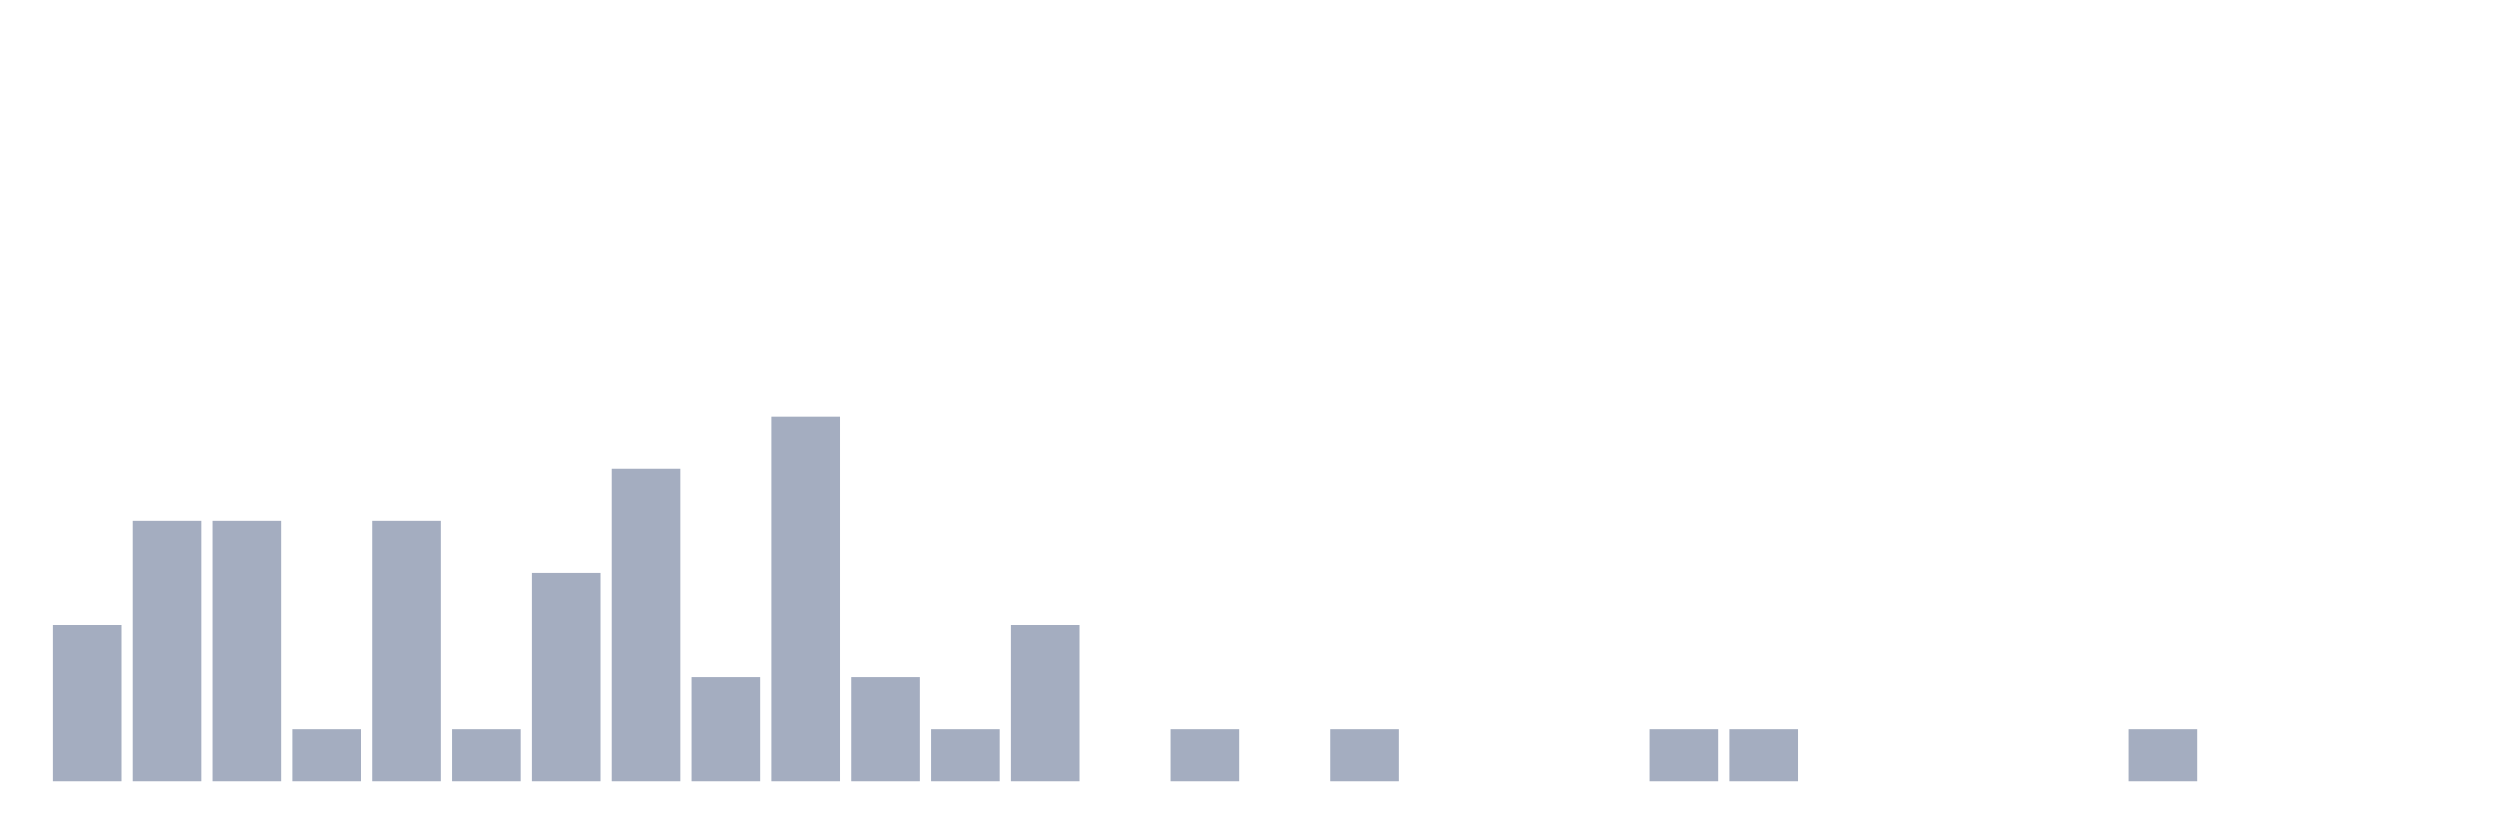
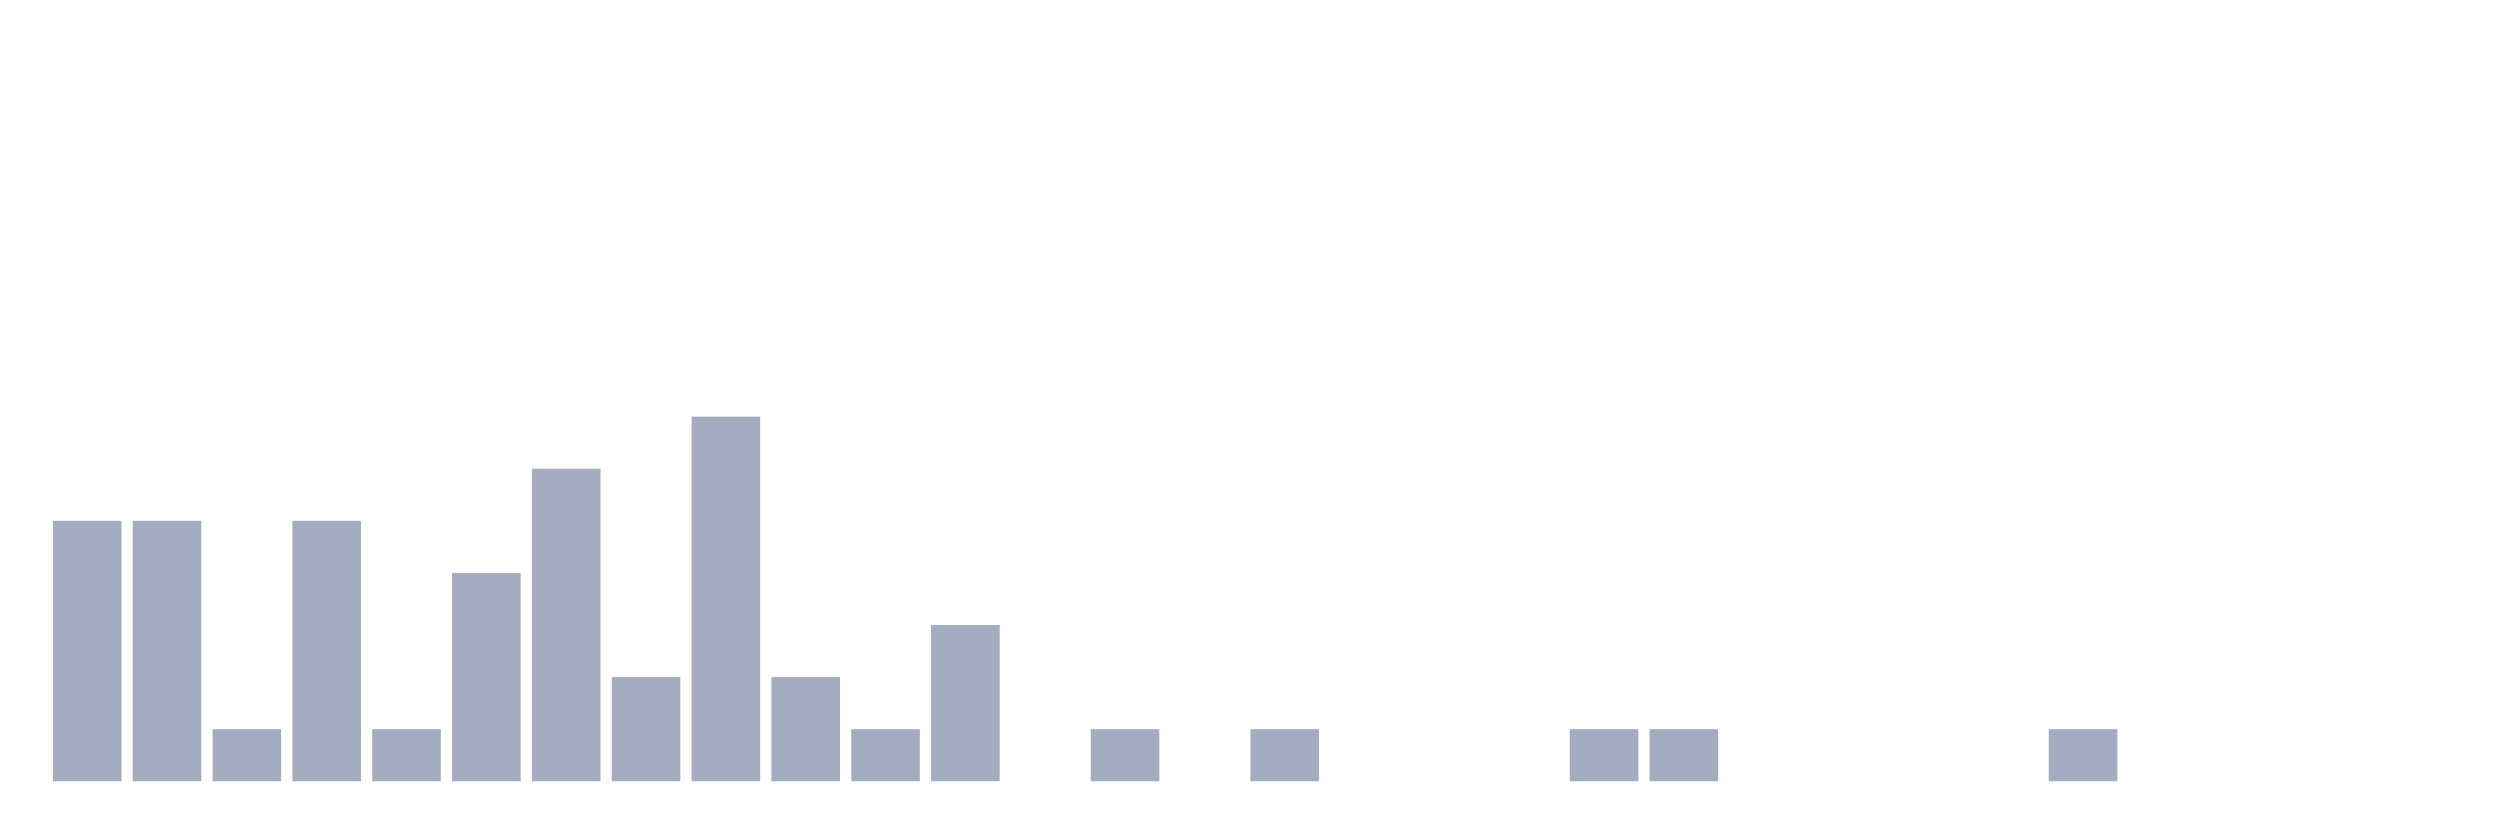
<svg xmlns="http://www.w3.org/2000/svg" viewBox="0 0 480 160">
  <g transform="translate(10,10)">
-     <rect class="bar" x="0.153" width="13.175" y="110" height="30" fill="rgb(164,173,192)" />
+     <rect class="bar" x="0.153" width="13.175" y="90" height="50" fill="rgb(164,173,192)" />
    <rect class="bar" x="15.482" width="13.175" y="90" height="50" fill="rgb(164,173,192)" />
-     <rect class="bar" x="30.81" width="13.175" y="90" height="50" fill="rgb(164,173,192)" />
-     <rect class="bar" x="46.138" width="13.175" y="130" height="10" fill="rgb(164,173,192)" />
-     <rect class="bar" x="61.466" width="13.175" y="90" height="50" fill="rgb(164,173,192)" />
-     <rect class="bar" x="76.794" width="13.175" y="130" height="10" fill="rgb(164,173,192)" />
-     <rect class="bar" x="92.123" width="13.175" y="100" height="40" fill="rgb(164,173,192)" />
-     <rect class="bar" x="107.451" width="13.175" y="80" height="60" fill="rgb(164,173,192)" />
-     <rect class="bar" x="122.779" width="13.175" y="120" height="20" fill="rgb(164,173,192)" />
-     <rect class="bar" x="138.107" width="13.175" y="70" height="70" fill="rgb(164,173,192)" />
-     <rect class="bar" x="153.436" width="13.175" y="120" height="20" fill="rgb(164,173,192)" />
-     <rect class="bar" x="168.764" width="13.175" y="130" height="10" fill="rgb(164,173,192)" />
-     <rect class="bar" x="184.092" width="13.175" y="110" height="30" fill="rgb(164,173,192)" />
-     <rect class="bar" x="199.42" width="13.175" y="140" height="0" fill="rgb(164,173,192)" />
-     <rect class="bar" x="214.748" width="13.175" y="130" height="10" fill="rgb(164,173,192)" />
-     <rect class="bar" x="230.077" width="13.175" y="140" height="0" fill="rgb(164,173,192)" />
-     <rect class="bar" x="245.405" width="13.175" y="130" height="10" fill="rgb(164,173,192)" />
+     <rect class="bar" x="30.81" width="13.175" y="130" height="10" fill="rgb(164,173,192)" />
+     <rect class="bar" x="46.138" width="13.175" y="90" height="50" fill="rgb(164,173,192)" />
+     <rect class="bar" x="61.466" width="13.175" y="130" height="10" fill="rgb(164,173,192)" />
+     <rect class="bar" x="76.794" width="13.175" y="100" height="40" fill="rgb(164,173,192)" />
+     <rect class="bar" x="92.123" width="13.175" y="80" height="60" fill="rgb(164,173,192)" />
+     <rect class="bar" x="107.451" width="13.175" y="120" height="20" fill="rgb(164,173,192)" />
+     <rect class="bar" x="122.779" width="13.175" y="70" height="70" fill="rgb(164,173,192)" />
+     <rect class="bar" x="138.107" width="13.175" y="120" height="20" fill="rgb(164,173,192)" />
+     <rect class="bar" x="153.436" width="13.175" y="130" height="10" fill="rgb(164,173,192)" />
+     <rect class="bar" x="168.764" width="13.175" y="110" height="30" fill="rgb(164,173,192)" />
+     <rect class="bar" x="184.092" width="13.175" y="140" height="0" fill="rgb(164,173,192)" />
+     <rect class="bar" x="199.42" width="13.175" y="130" height="10" fill="rgb(164,173,192)" />
+     <rect class="bar" x="214.748" width="13.175" y="140" height="0" fill="rgb(164,173,192)" />
+     <rect class="bar" x="230.077" width="13.175" y="130" height="10" fill="rgb(164,173,192)" />
+     <rect class="bar" x="245.405" width="13.175" y="140" height="0" fill="rgb(164,173,192)" />
    <rect class="bar" x="260.733" width="13.175" y="140" height="0" fill="rgb(164,173,192)" />
    <rect class="bar" x="276.061" width="13.175" y="140" height="0" fill="rgb(164,173,192)" />
-     <rect class="bar" x="291.39" width="13.175" y="140" height="0" fill="rgb(164,173,192)" />
+     <rect class="bar" x="291.39" width="13.175" y="130" height="10" fill="rgb(164,173,192)" />
    <rect class="bar" x="306.718" width="13.175" y="130" height="10" fill="rgb(164,173,192)" />
-     <rect class="bar" x="322.046" width="13.175" y="130" height="10" fill="rgb(164,173,192)" />
+     <rect class="bar" x="322.046" width="13.175" y="140" height="0" fill="rgb(164,173,192)" />
    <rect class="bar" x="337.374" width="13.175" y="140" height="0" fill="rgb(164,173,192)" />
    <rect class="bar" x="352.702" width="13.175" y="140" height="0" fill="rgb(164,173,192)" />
    <rect class="bar" x="368.031" width="13.175" y="140" height="0" fill="rgb(164,173,192)" />
-     <rect class="bar" x="383.359" width="13.175" y="140" height="0" fill="rgb(164,173,192)" />
-     <rect class="bar" x="398.687" width="13.175" y="130" height="10" fill="rgb(164,173,192)" />
+     <rect class="bar" x="383.359" width="13.175" y="130" height="10" fill="rgb(164,173,192)" />
+     <rect class="bar" x="398.687" width="13.175" y="140" height="0" fill="rgb(164,173,192)" />
    <rect class="bar" x="414.015" width="13.175" y="140" height="0" fill="rgb(164,173,192)" />
    <rect class="bar" x="429.344" width="13.175" y="140" height="0" fill="rgb(164,173,192)" />
    <rect class="bar" x="444.672" width="13.175" y="140" height="0" fill="rgb(164,173,192)" />
  </g>
</svg>
